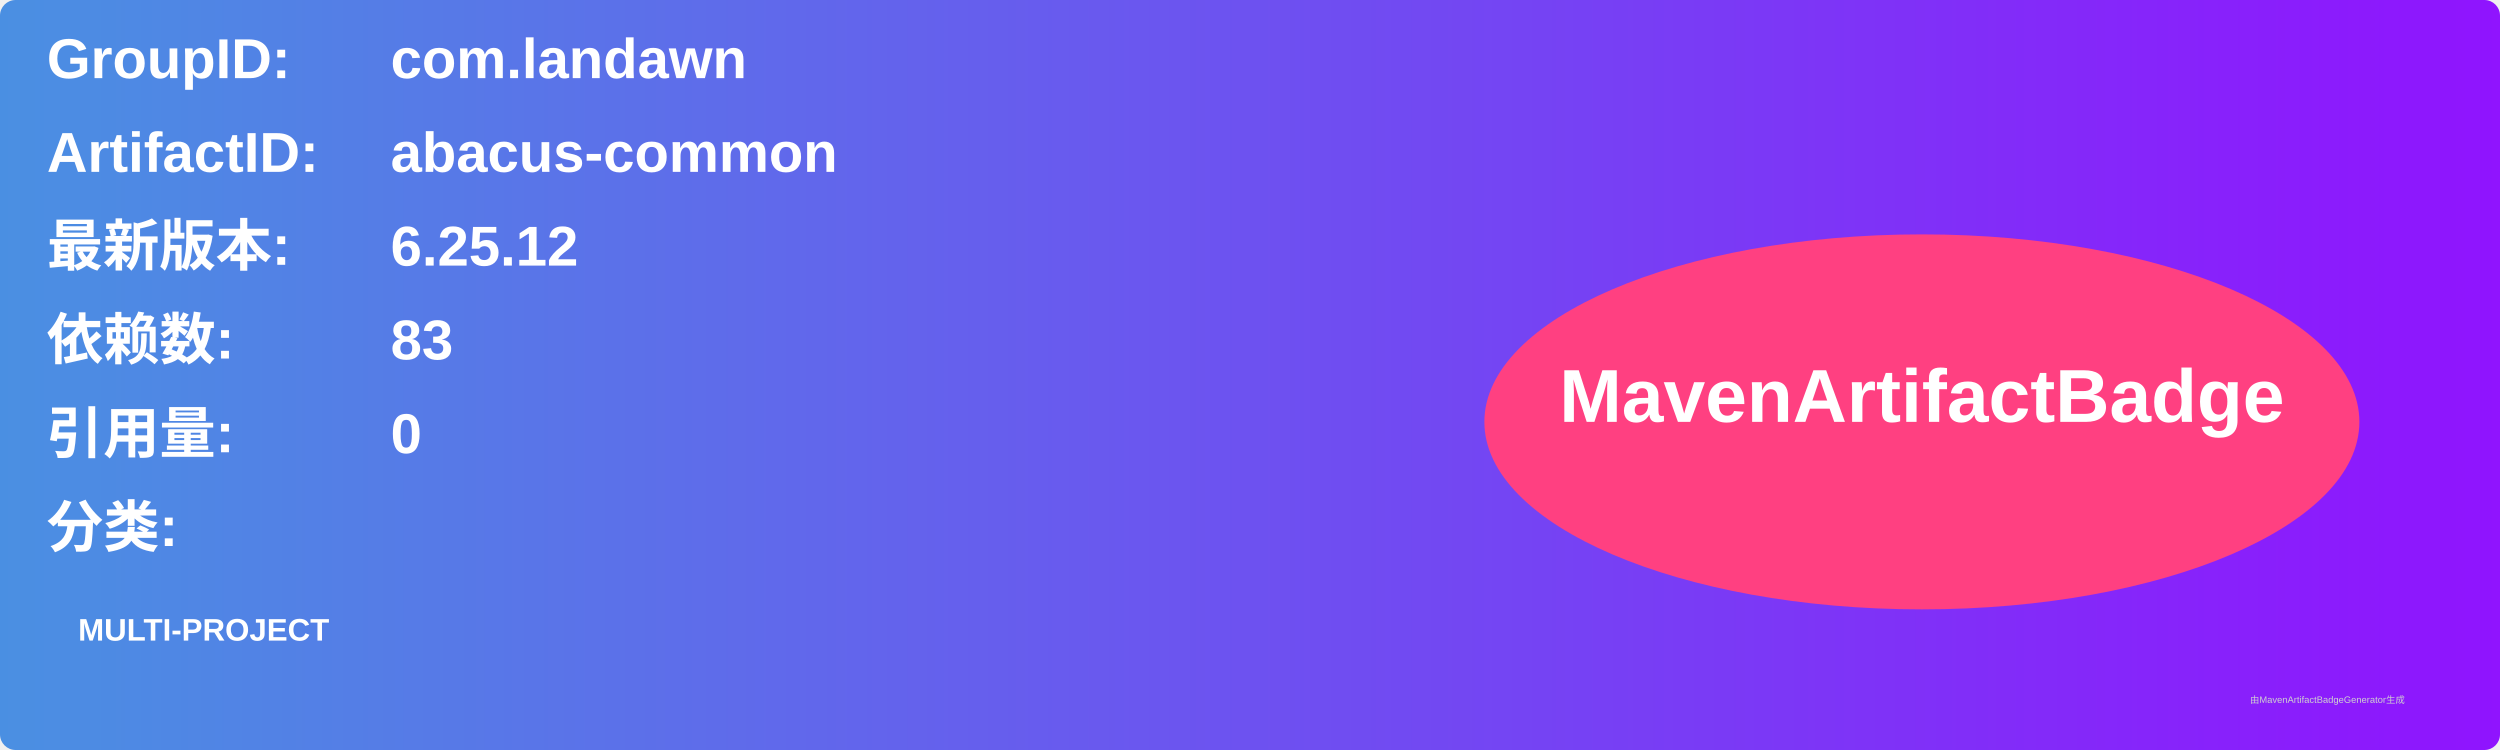
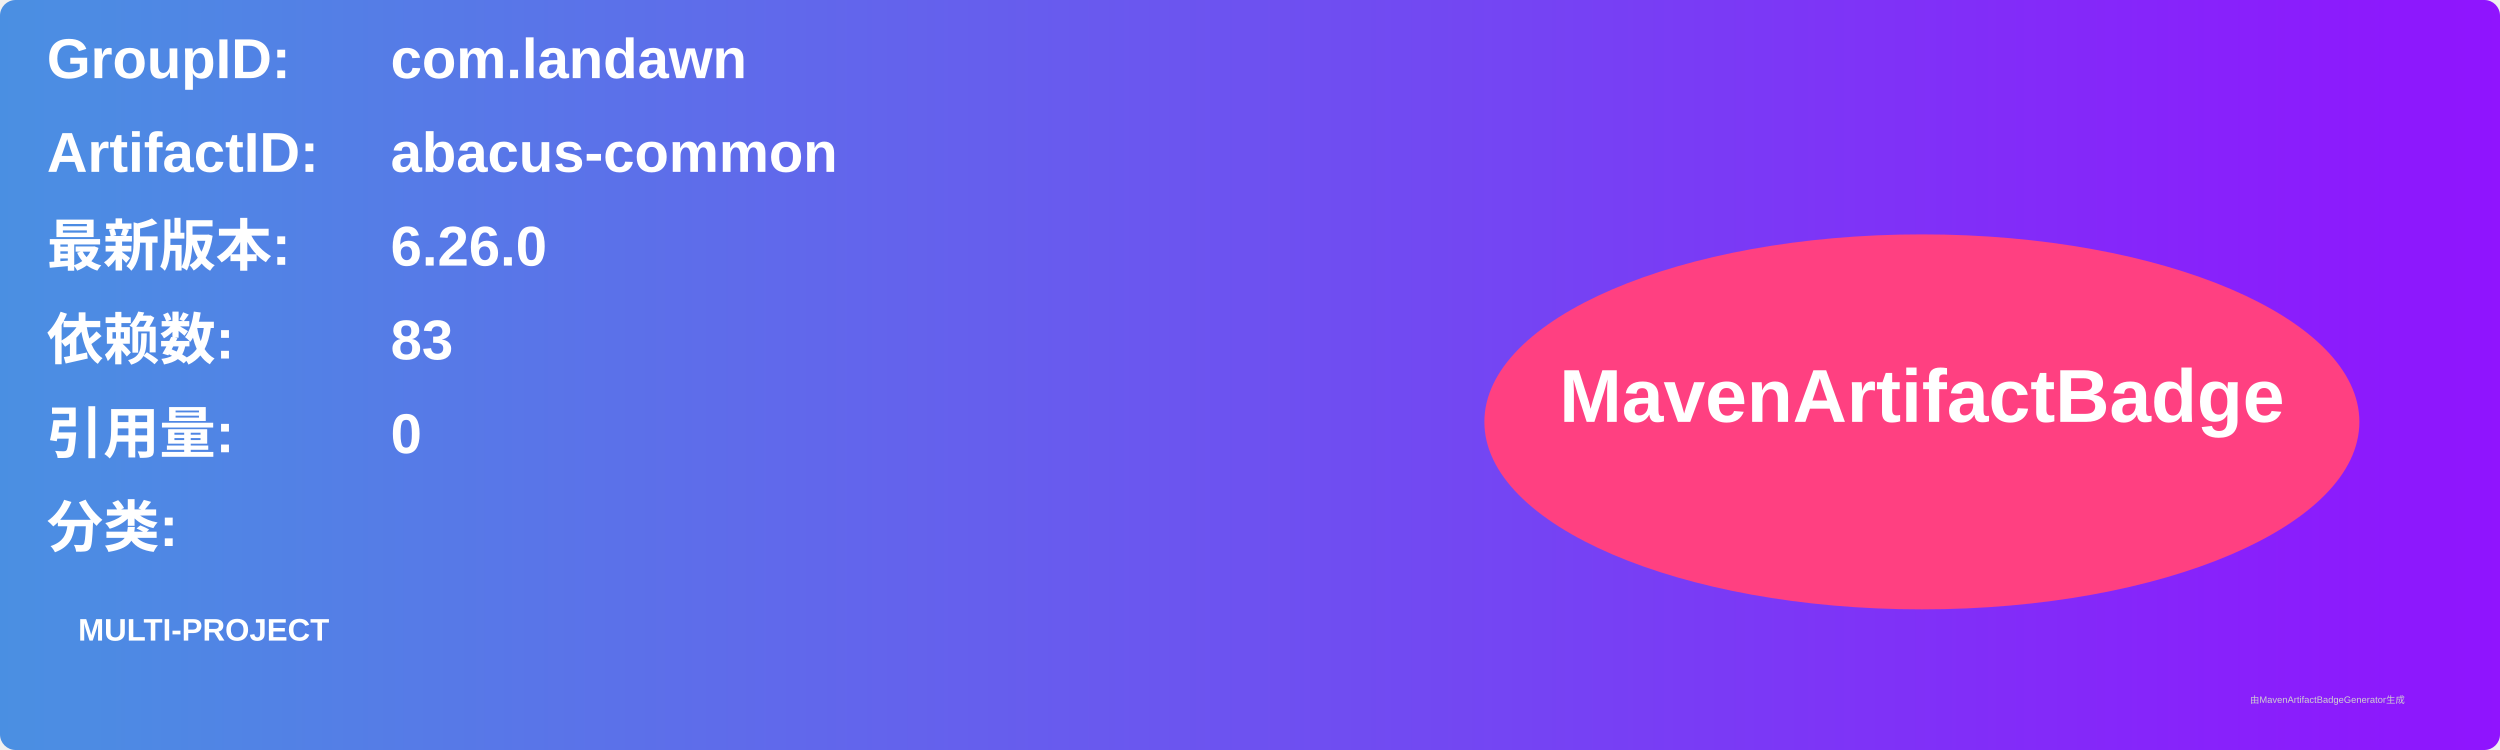
<svg xmlns="http://www.w3.org/2000/svg" width="800" height="240" viewBox="0 0 800 240">
  <linearGradient id="grad" x1="0%" y1="0%" x2="100%" y2="0%">
    <stop offset="0%" stop-color="#4a90e2" />
    <stop offset="100%" stop-color="#9013fe" />
  </linearGradient>
  <rect width="100%" height="100%" rx="5" ry="5" fill="url(#grad)" />
  <g transform="translate(15, 15)">
    <text x="0" y="10" font-family="Arial" font-size="18" fill="white" font-weight="bold" width="260">GroupID:</text>
    <text x="110" y="10" font-family="Arial" font-size="18" fill="white" font-weight="bold" width="460">com.landawn</text>
    <text x="0" y="40" font-family="Arial" font-size="18" fill="white" font-weight="bold" width="260">ArtifactID:</text>
    <text x="110" y="40" font-family="Arial" font-size="18" fill="white" font-weight="bold" width="460">abacus-common</text>
    <text x="0" y="70" font-family="Arial" font-size="18" fill="white" font-weight="bold">最新版本:</text>
    <text x="110" y="70" font-family="Arial" font-size="18" fill="white" font-weight="bold">
-       <tspan font-weight="bold">6.25.12</tspan>
+       <tspan font-weight="bold">6.26.0</tspan>
    </text>
    <text x="0" y="100" font-family="Arial" font-size="18" fill="white" font-weight="bold">依赖数: </text>
    <text x="110" y="100" font-family="Arial" font-size="18" fill="white">
      <tspan font-weight="bold">83</tspan>
    </text>
    <text x="0" y="130" font-family="Arial" font-size="18" fill="white" font-weight="bold">引用量: </text>
    <text x="110" y="130" font-family="Arial" font-size="18" fill="white">
      <tspan font-weight="bold">0</tspan>
    </text>
    <text x="0" y="160" font-family="Arial" font-size="18" fill="white" font-weight="bold">分类:</text>
    <text x="10" y="190" font-family="Arial" font-size="10" fill="white">
      <tspan font-weight="bold">MULTI-PROJECT</tspan>
    </text>
    <ellipse cx="600" cy="120" rx="140" ry="60" fill="#ff4081" />
    <text x="600" y="120" text-anchor="middle" font-family="Arial" font-size="24" fill="white" font-weight="bold">MavenArtifactBadge</text>
  </g>
  <text x="720" y="225" font-family="Arial" font-size="3" fill="#d0d0d0">由MavenArtifactBadgeGenerator生成</text>
</svg>
